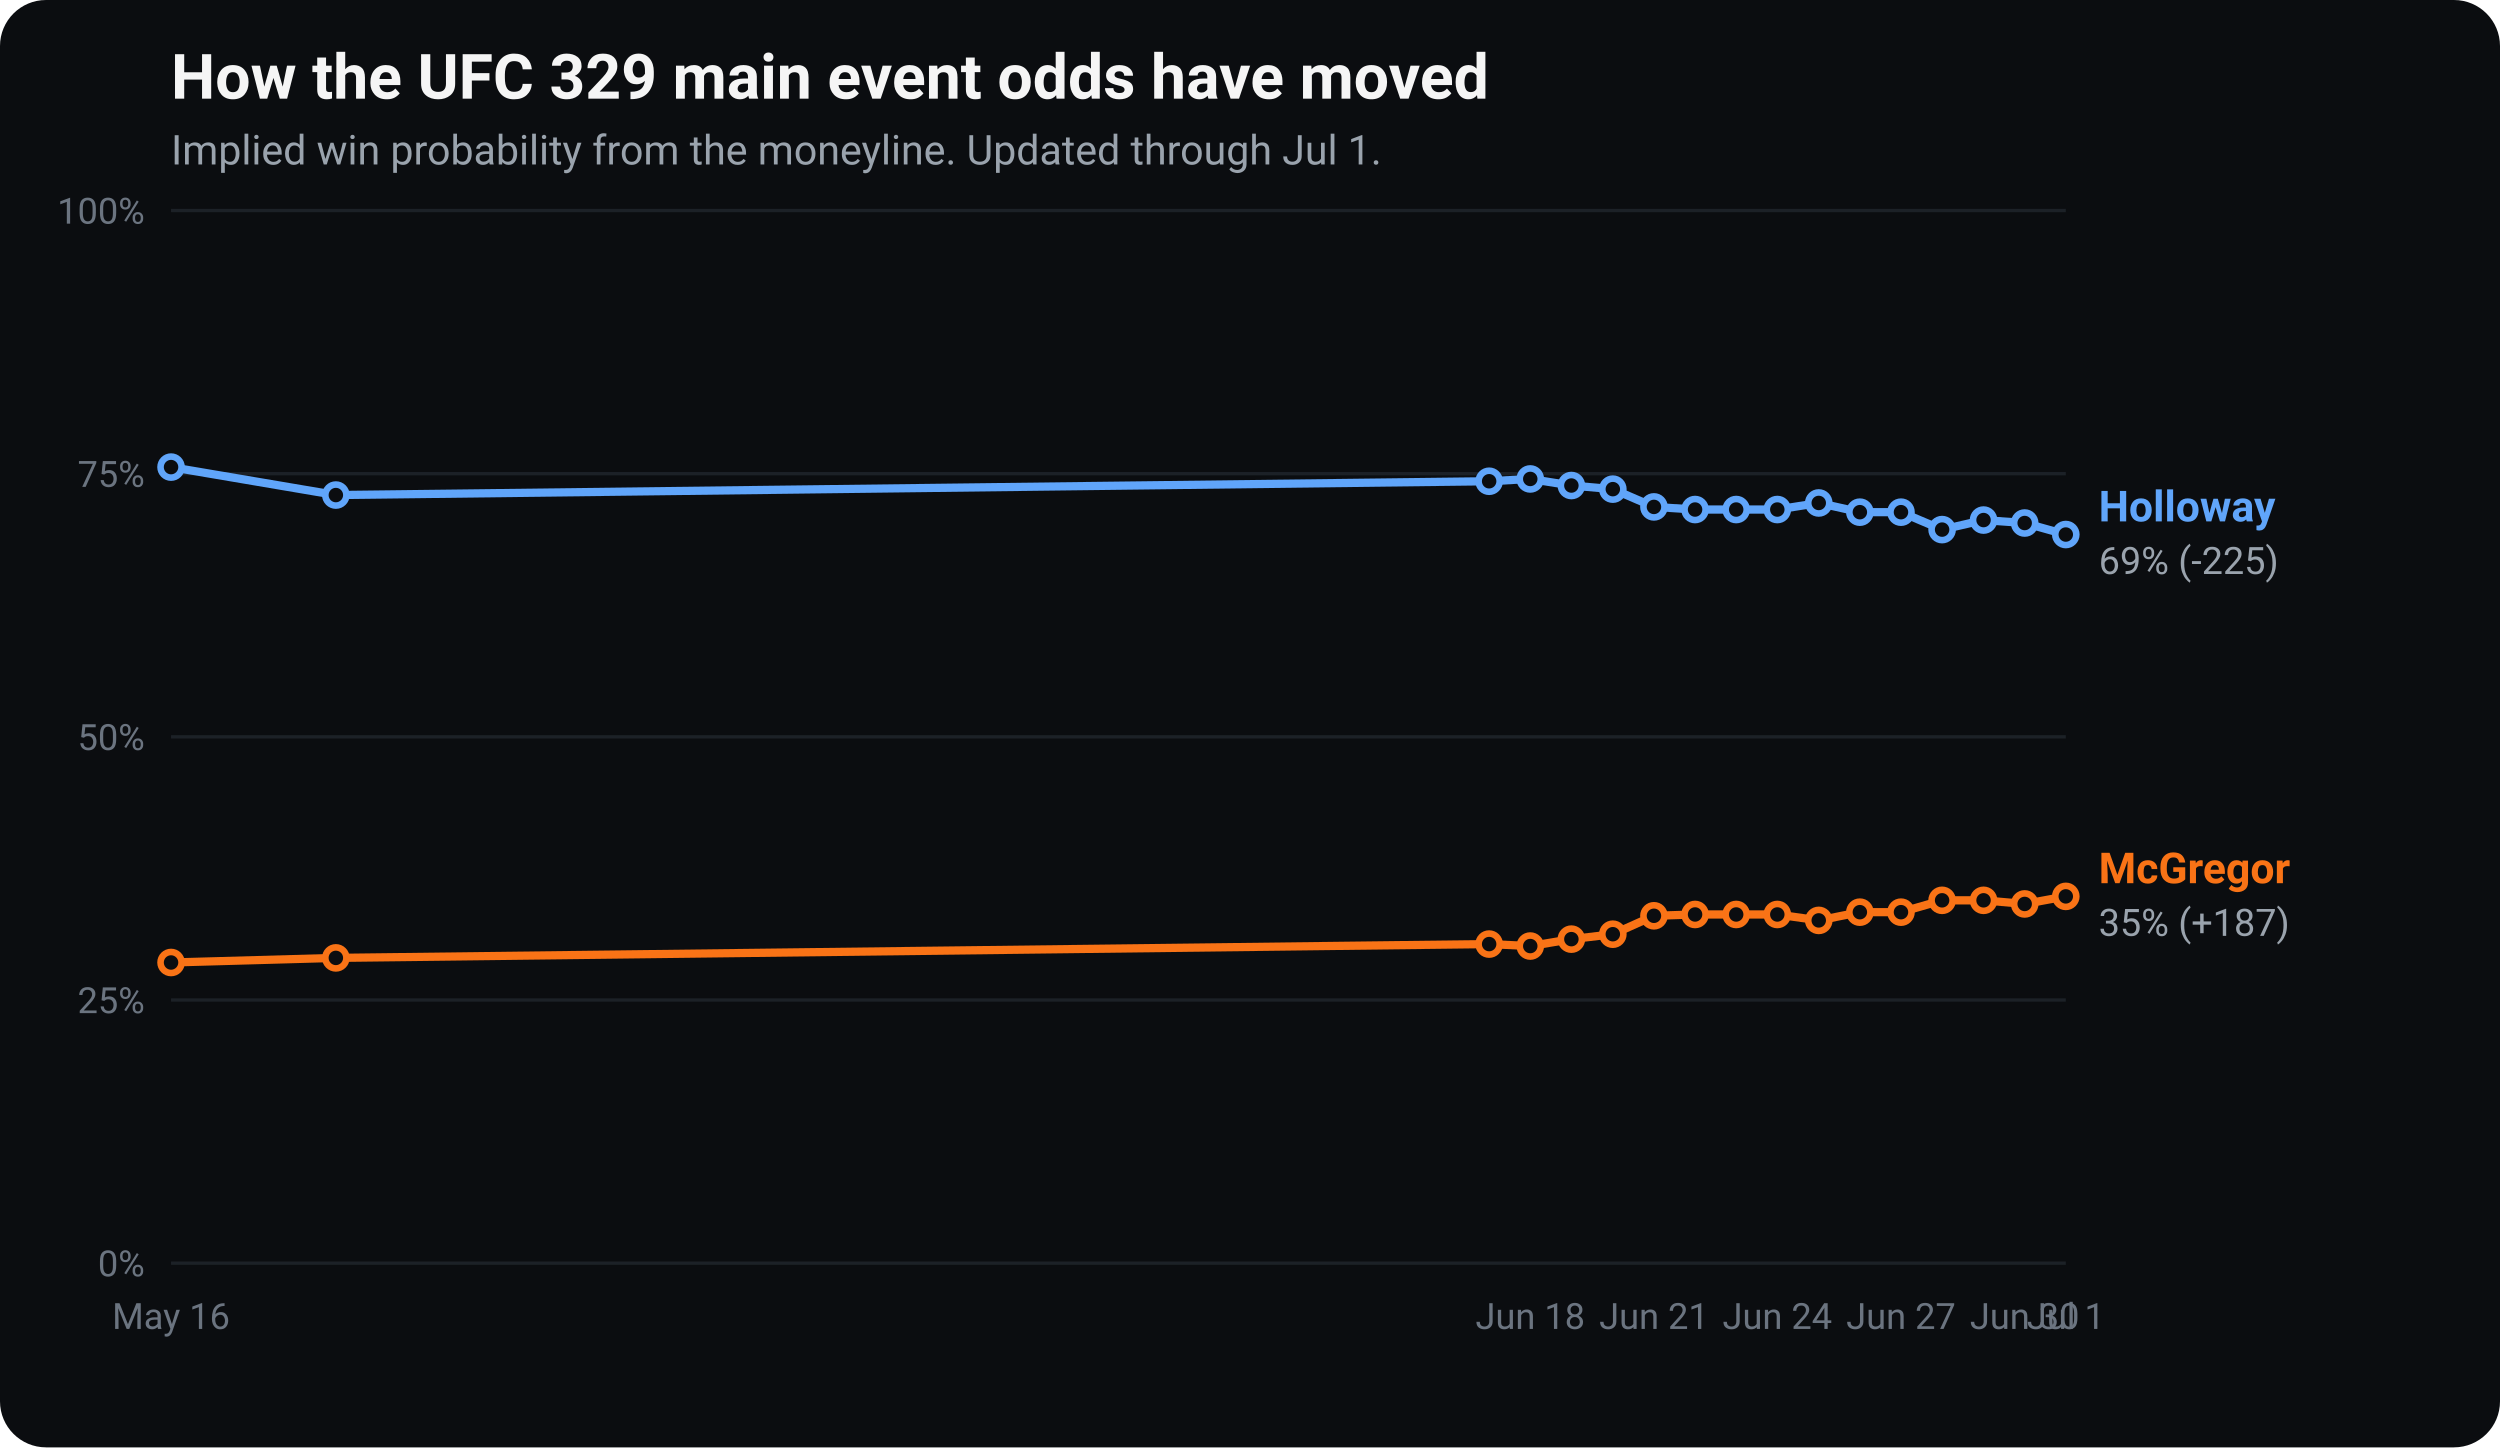
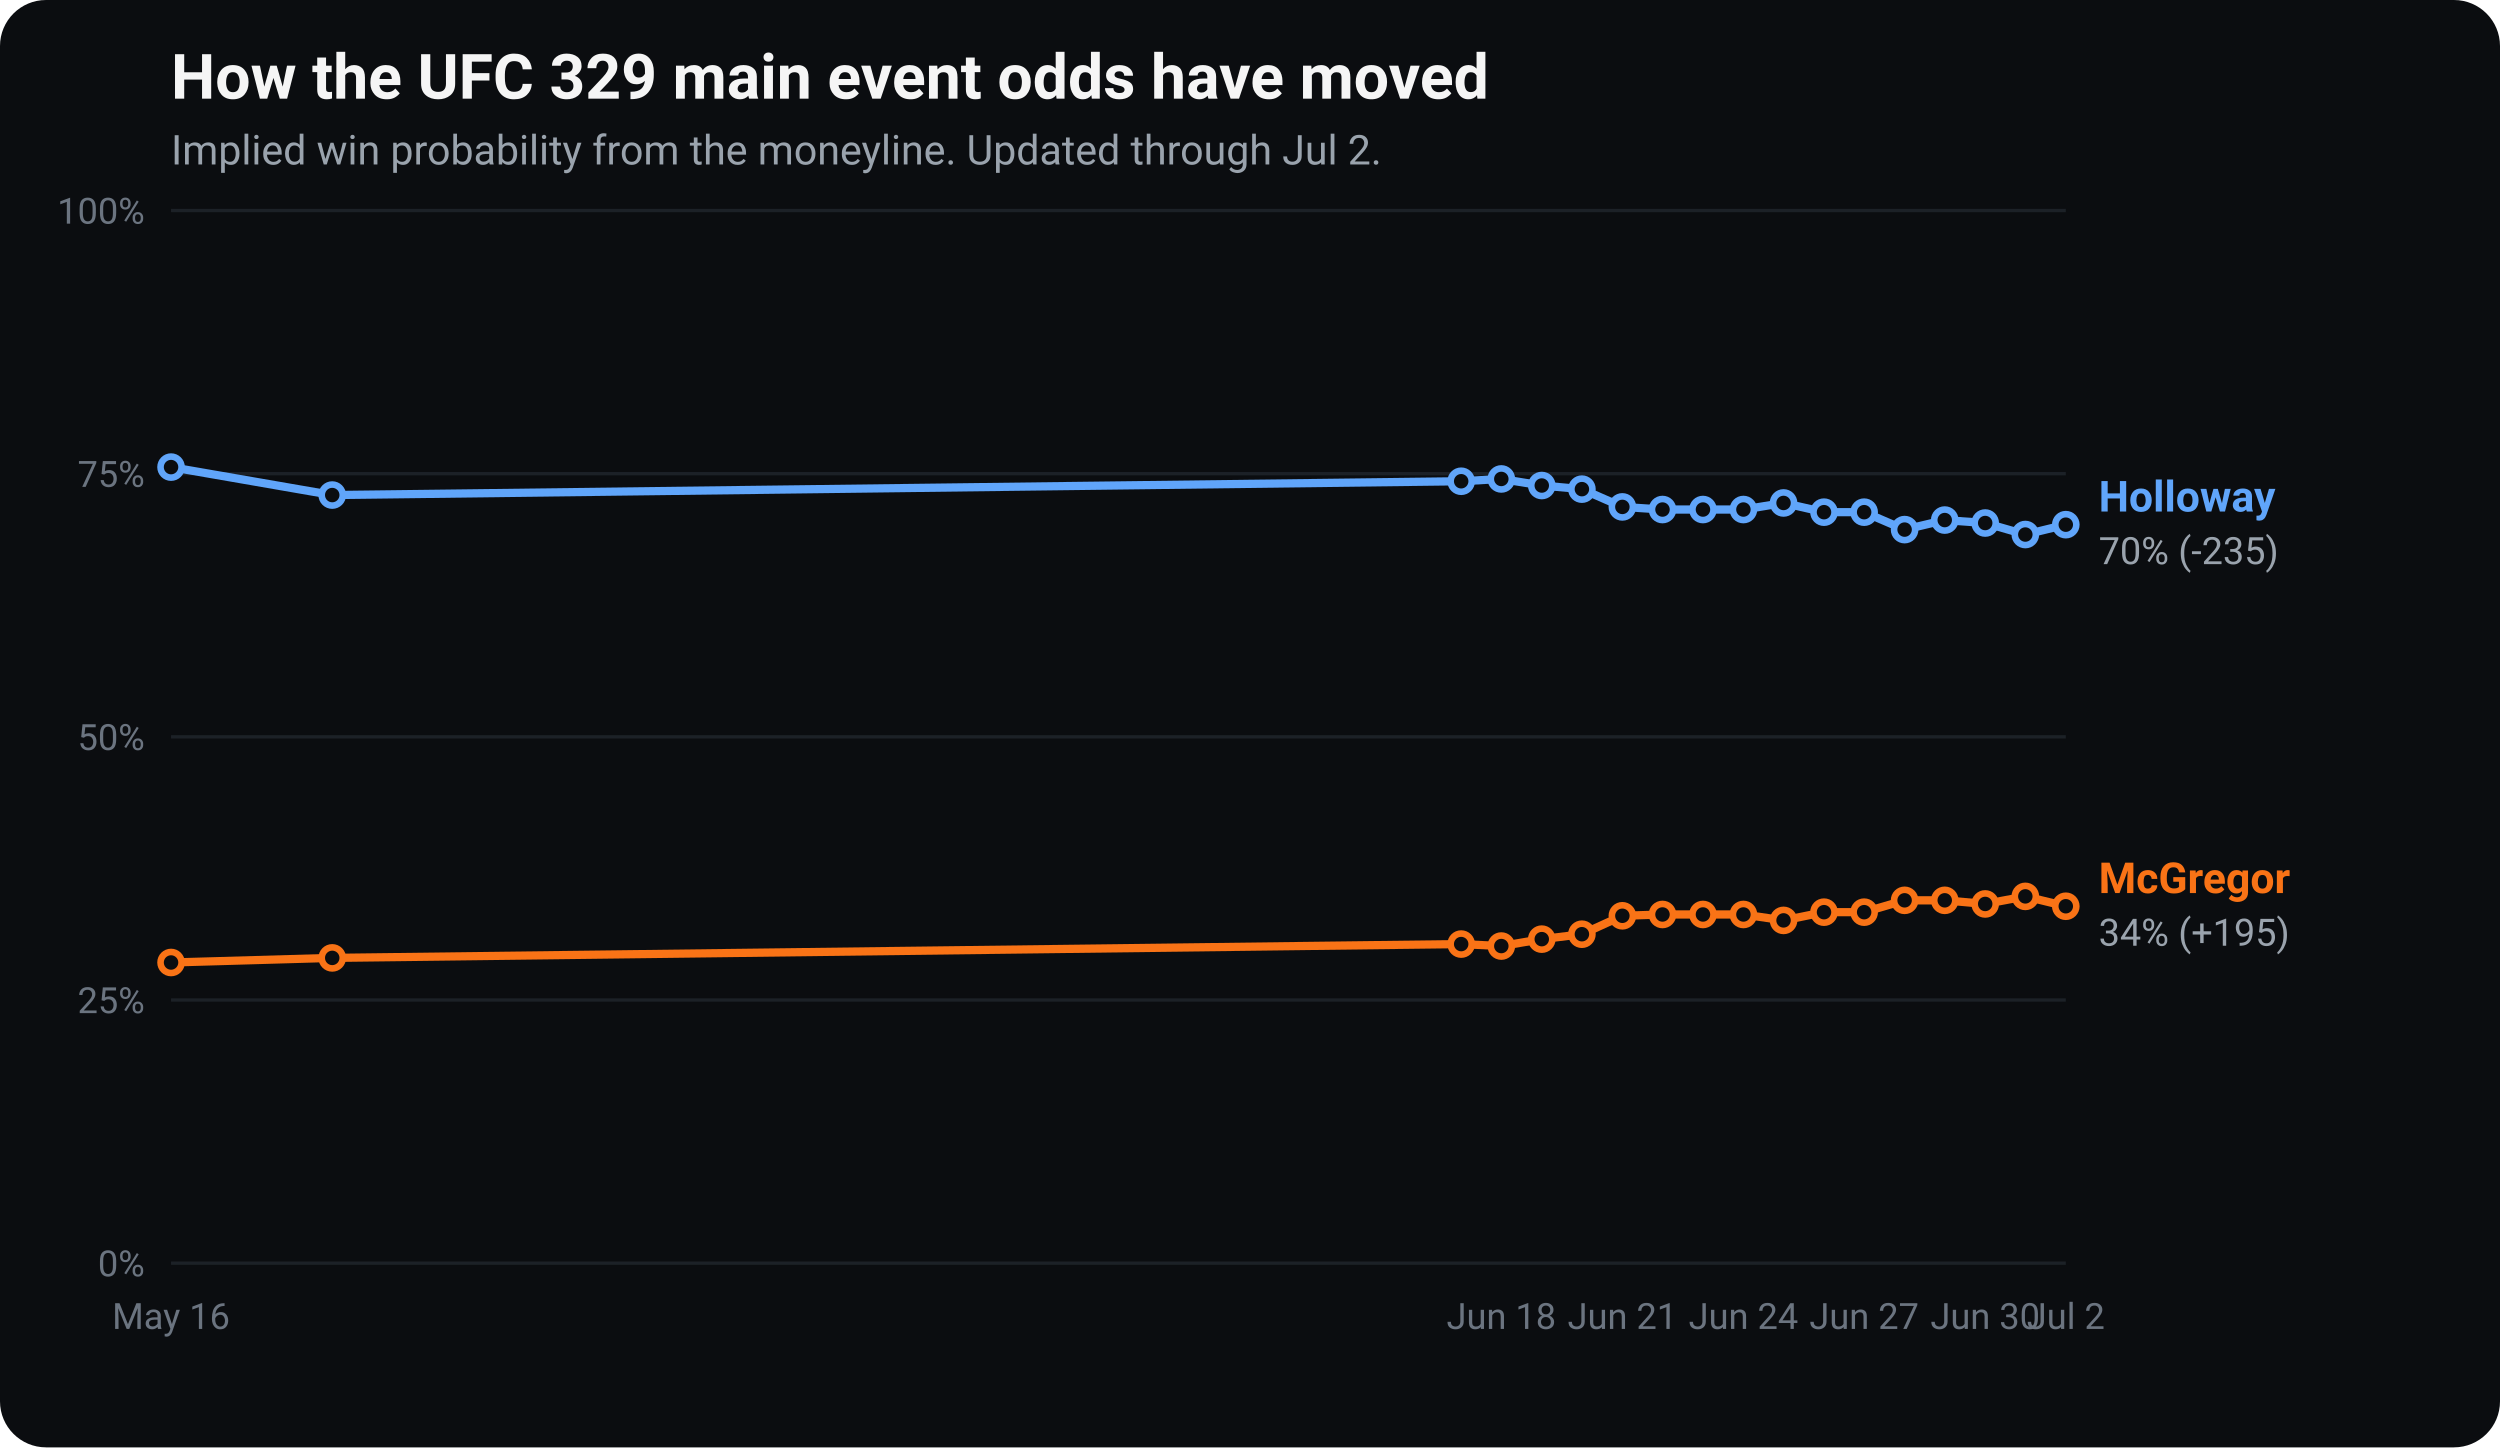
<svg xmlns="http://www.w3.org/2000/svg" viewBox="0 0 760 440" width="760" height="440" font-family="-apple-system, Segoe UI, Roboto, Helvetica, Arial, sans-serif" role="img" aria-label="UFC 329 main event odds movement: implied win probability for Conor McGregor and Max Holloway over time.">
  <rect x="0" y="0" width="760" height="440" rx="14" fill="#0b0d10" />
  <text x="52" y="30" fill="#f5f5f5" font-size="19" font-weight="700">How the UFC 329 main event odds have moved</text>
-   <text x="52" y="50" fill="#9aa3ad" font-size="12.5">Implied win probability from the moneyline. Updated through Jul 1.</text>
+   <text x="52" y="50" fill="#9aa3ad" font-size="12.5">Implied win probability from the moneyline. Updated through Jul 2.</text>
  <line x1="52" y1="384.0" x2="628" y2="384.0" stroke="#1c2127" stroke-width="1" />
  <text x="44" y="388.0" fill="#6b7480" font-size="11" text-anchor="end">0%</text>
  <line x1="52" y1="304.0" x2="628" y2="304.0" stroke="#1c2127" stroke-width="1" />
  <text x="44" y="308.0" fill="#6b7480" font-size="11" text-anchor="end">25%</text>
  <line x1="52" y1="224.0" x2="628" y2="224.0" stroke="#1c2127" stroke-width="1" />
  <text x="44" y="228.0" fill="#6b7480" font-size="11" text-anchor="end">50%</text>
  <line x1="52" y1="144.0" x2="628" y2="144.0" stroke="#1c2127" stroke-width="1" />
  <text x="44" y="148.0" fill="#6b7480" font-size="11" text-anchor="end">75%</text>
  <line x1="52" y1="64.0" x2="628" y2="64.0" stroke="#1c2127" stroke-width="1" />
  <text x="44" y="68.0" fill="#6b7480" font-size="11" text-anchor="end">100%</text>
  <text x="52.0" y="404" fill="#6b7480" font-size="11" text-anchor="middle">May 16</text>
-   <text x="465.2" y="404" fill="#6b7480" font-size="11" text-anchor="middle">Jun 18</text>
-   <text x="502.8" y="404" fill="#6b7480" font-size="11" text-anchor="middle">Jun 21</text>
-   <text x="540.3" y="404" fill="#6b7480" font-size="11" text-anchor="middle">Jun 24</text>
-   <text x="577.9" y="404" fill="#6b7480" font-size="11" text-anchor="middle">Jun 27</text>
-   <text x="615.5" y="404" fill="#6b7480" font-size="11" text-anchor="middle">Jun 30</text>
-   <text x="628.0" y="404" fill="#6b7480" font-size="11" text-anchor="middle">Jul 1</text>
-   <polyline points="52.0,292.6 102.1,291.2 452.7,287.0 465.2,287.6 477.7,285.5 490.3,284.0 502.8,278.4 515.3,278.0 527.8,278.0 540.3,278.0 552.9,279.8 565.4,277.3 577.9,277.3 590.4,273.7 603.0,273.7 615.5,274.8 628.0,272.5" fill="none" stroke="#f97316" stroke-width="2.5" stroke-linejoin="round" stroke-linecap="round" />
+   <text x="456.4" y="404" fill="#6b7480" font-size="11" text-anchor="middle">Jun 18</text>
+   <text x="493.2" y="404" fill="#6b7480" font-size="11" text-anchor="middle">Jun 21</text>
+   <text x="530.0" y="404" fill="#6b7480" font-size="11" text-anchor="middle">Jun 24</text>
+   <text x="566.7" y="404" fill="#6b7480" font-size="11" text-anchor="middle">Jun 27</text>
+   <text x="603.5" y="404" fill="#6b7480" font-size="11" text-anchor="middle">Jun 30</text>
+   <text x="628.0" y="404" fill="#6b7480" font-size="11" text-anchor="middle">Jul 2</text>
+   <polyline points="52.0,292.6 101.0,291.2 444.2,287.0 456.4,287.6 468.7,285.5 480.9,284.0 493.2,278.4 505.4,278.0 517.7,278.0 530.0,278.0 542.2,279.8 554.5,277.3 566.7,277.3 579.0,273.7 591.2,273.7 603.5,274.8 615.7,272.5 628.0,275.5" fill="none" stroke="#f97316" stroke-width="2.5" stroke-linejoin="round" stroke-linecap="round" />
  <circle cx="52.0" cy="292.6" r="3.2" fill="#0b0d10" stroke="#f97316" stroke-width="2" />
-   <circle cx="102.1" cy="291.2" r="3.2" fill="#0b0d10" stroke="#f97316" stroke-width="2" />
-   <circle cx="452.7" cy="287.0" r="3.2" fill="#0b0d10" stroke="#f97316" stroke-width="2" />
-   <circle cx="465.2" cy="287.6" r="3.2" fill="#0b0d10" stroke="#f97316" stroke-width="2" />
-   <circle cx="477.7" cy="285.5" r="3.2" fill="#0b0d10" stroke="#f97316" stroke-width="2" />
-   <circle cx="490.3" cy="284.0" r="3.2" fill="#0b0d10" stroke="#f97316" stroke-width="2" />
-   <circle cx="502.8" cy="278.4" r="3.2" fill="#0b0d10" stroke="#f97316" stroke-width="2" />
-   <circle cx="515.3" cy="278.0" r="3.2" fill="#0b0d10" stroke="#f97316" stroke-width="2" />
-   <circle cx="527.8" cy="278.0" r="3.2" fill="#0b0d10" stroke="#f97316" stroke-width="2" />
-   <circle cx="540.3" cy="278.0" r="3.2" fill="#0b0d10" stroke="#f97316" stroke-width="2" />
-   <circle cx="552.9" cy="279.8" r="3.2" fill="#0b0d10" stroke="#f97316" stroke-width="2" />
-   <circle cx="565.4" cy="277.3" r="3.2" fill="#0b0d10" stroke="#f97316" stroke-width="2" />
-   <circle cx="577.9" cy="277.3" r="3.2" fill="#0b0d10" stroke="#f97316" stroke-width="2" />
-   <circle cx="590.4" cy="273.7" r="3.2" fill="#0b0d10" stroke="#f97316" stroke-width="2" />
-   <circle cx="603.0" cy="273.7" r="3.2" fill="#0b0d10" stroke="#f97316" stroke-width="2" />
-   <circle cx="615.5" cy="274.8" r="3.2" fill="#0b0d10" stroke="#f97316" stroke-width="2" />
-   <circle cx="628.0" cy="272.5" r="3.2" fill="#0b0d10" stroke="#f97316" stroke-width="2" />
-   <text x="638.0" y="268.5" fill="#f97316" font-size="13" font-weight="700">McGregor</text>
-   <text x="638.0" y="284.5" fill="#9aa3ad" font-size="11.5">35% (+187)</text>
-   <polyline points="52.0,142.0 102.1,150.5 452.7,146.3 465.2,145.6 477.7,147.6 490.3,148.7 502.8,154.1 515.3,154.9 527.8,154.9 540.3,154.9 552.9,152.9 565.4,155.7 577.9,155.7 590.4,161.0 603.0,158.1 615.5,159.0 628.0,162.5" fill="none" stroke="#60a5fa" stroke-width="2.5" stroke-linejoin="round" stroke-linecap="round" />
+   <circle cx="101.0" cy="291.2" r="3.2" fill="#0b0d10" stroke="#f97316" stroke-width="2" />
+   <circle cx="444.2" cy="287.0" r="3.2" fill="#0b0d10" stroke="#f97316" stroke-width="2" />
+   <circle cx="456.4" cy="287.6" r="3.2" fill="#0b0d10" stroke="#f97316" stroke-width="2" />
+   <circle cx="468.7" cy="285.5" r="3.2" fill="#0b0d10" stroke="#f97316" stroke-width="2" />
+   <circle cx="480.9" cy="284.0" r="3.2" fill="#0b0d10" stroke="#f97316" stroke-width="2" />
+   <circle cx="493.2" cy="278.4" r="3.2" fill="#0b0d10" stroke="#f97316" stroke-width="2" />
+   <circle cx="505.4" cy="278.0" r="3.2" fill="#0b0d10" stroke="#f97316" stroke-width="2" />
+   <circle cx="517.7" cy="278.0" r="3.2" fill="#0b0d10" stroke="#f97316" stroke-width="2" />
+   <circle cx="530.0" cy="278.0" r="3.2" fill="#0b0d10" stroke="#f97316" stroke-width="2" />
+   <circle cx="542.2" cy="279.8" r="3.2" fill="#0b0d10" stroke="#f97316" stroke-width="2" />
+   <circle cx="554.5" cy="277.3" r="3.2" fill="#0b0d10" stroke="#f97316" stroke-width="2" />
+   <circle cx="566.7" cy="277.3" r="3.2" fill="#0b0d10" stroke="#f97316" stroke-width="2" />
+   <circle cx="579.0" cy="273.7" r="3.2" fill="#0b0d10" stroke="#f97316" stroke-width="2" />
+   <circle cx="591.2" cy="273.7" r="3.2" fill="#0b0d10" stroke="#f97316" stroke-width="2" />
+   <circle cx="603.5" cy="274.8" r="3.2" fill="#0b0d10" stroke="#f97316" stroke-width="2" />
+   <circle cx="615.7" cy="272.5" r="3.2" fill="#0b0d10" stroke="#f97316" stroke-width="2" />
+   <circle cx="628.0" cy="275.5" r="3.2" fill="#0b0d10" stroke="#f97316" stroke-width="2" />
+   <text x="638.0" y="271.5" fill="#f97316" font-size="13" font-weight="700">McGregor</text>
+   <text x="638.0" y="287.5" fill="#9aa3ad" font-size="11.5">34% (+195)</text>
+   <polyline points="52.0,142.0 101.0,150.5 444.2,146.3 456.4,145.6 468.7,147.6 480.9,148.7 493.2,154.1 505.4,154.9 517.7,154.9 530.0,154.9 542.2,152.9 554.5,155.7 566.7,155.7 579.0,161.0 591.2,158.1 603.5,159.0 615.7,162.5 628.0,159.5" fill="none" stroke="#60a5fa" stroke-width="2.5" stroke-linejoin="round" stroke-linecap="round" />
  <circle cx="52.0" cy="142.0" r="3.2" fill="#0b0d10" stroke="#60a5fa" stroke-width="2" />
-   <circle cx="102.1" cy="150.5" r="3.2" fill="#0b0d10" stroke="#60a5fa" stroke-width="2" />
-   <circle cx="452.7" cy="146.3" r="3.2" fill="#0b0d10" stroke="#60a5fa" stroke-width="2" />
-   <circle cx="465.2" cy="145.6" r="3.2" fill="#0b0d10" stroke="#60a5fa" stroke-width="2" />
-   <circle cx="477.7" cy="147.6" r="3.2" fill="#0b0d10" stroke="#60a5fa" stroke-width="2" />
-   <circle cx="490.3" cy="148.7" r="3.2" fill="#0b0d10" stroke="#60a5fa" stroke-width="2" />
-   <circle cx="502.8" cy="154.1" r="3.2" fill="#0b0d10" stroke="#60a5fa" stroke-width="2" />
-   <circle cx="515.3" cy="154.9" r="3.2" fill="#0b0d10" stroke="#60a5fa" stroke-width="2" />
-   <circle cx="527.8" cy="154.9" r="3.2" fill="#0b0d10" stroke="#60a5fa" stroke-width="2" />
-   <circle cx="540.3" cy="154.9" r="3.2" fill="#0b0d10" stroke="#60a5fa" stroke-width="2" />
-   <circle cx="552.9" cy="152.9" r="3.2" fill="#0b0d10" stroke="#60a5fa" stroke-width="2" />
-   <circle cx="565.4" cy="155.7" r="3.2" fill="#0b0d10" stroke="#60a5fa" stroke-width="2" />
-   <circle cx="577.9" cy="155.7" r="3.2" fill="#0b0d10" stroke="#60a5fa" stroke-width="2" />
-   <circle cx="590.4" cy="161.0" r="3.2" fill="#0b0d10" stroke="#60a5fa" stroke-width="2" />
-   <circle cx="603.0" cy="158.1" r="3.2" fill="#0b0d10" stroke="#60a5fa" stroke-width="2" />
-   <circle cx="615.5" cy="159.0" r="3.2" fill="#0b0d10" stroke="#60a5fa" stroke-width="2" />
-   <circle cx="628.0" cy="162.5" r="3.2" fill="#0b0d10" stroke="#60a5fa" stroke-width="2" />
-   <text x="638.0" y="158.5" fill="#60a5fa" font-size="13" font-weight="700">Holloway</text>
-   <text x="638.0" y="174.5" fill="#9aa3ad" font-size="11.5">69% (-225)</text>
+   <circle cx="101.0" cy="150.5" r="3.2" fill="#0b0d10" stroke="#60a5fa" stroke-width="2" />
+   <circle cx="444.2" cy="146.3" r="3.2" fill="#0b0d10" stroke="#60a5fa" stroke-width="2" />
+   <circle cx="456.4" cy="145.6" r="3.2" fill="#0b0d10" stroke="#60a5fa" stroke-width="2" />
+   <circle cx="468.7" cy="147.6" r="3.2" fill="#0b0d10" stroke="#60a5fa" stroke-width="2" />
+   <circle cx="480.9" cy="148.7" r="3.2" fill="#0b0d10" stroke="#60a5fa" stroke-width="2" />
+   <circle cx="493.2" cy="154.1" r="3.2" fill="#0b0d10" stroke="#60a5fa" stroke-width="2" />
+   <circle cx="505.4" cy="154.9" r="3.2" fill="#0b0d10" stroke="#60a5fa" stroke-width="2" />
+   <circle cx="517.7" cy="154.9" r="3.2" fill="#0b0d10" stroke="#60a5fa" stroke-width="2" />
+   <circle cx="530.0" cy="154.9" r="3.2" fill="#0b0d10" stroke="#60a5fa" stroke-width="2" />
+   <circle cx="542.2" cy="152.9" r="3.2" fill="#0b0d10" stroke="#60a5fa" stroke-width="2" />
+   <circle cx="554.5" cy="155.7" r="3.2" fill="#0b0d10" stroke="#60a5fa" stroke-width="2" />
+   <circle cx="566.7" cy="155.7" r="3.2" fill="#0b0d10" stroke="#60a5fa" stroke-width="2" />
+   <circle cx="579.0" cy="161.0" r="3.2" fill="#0b0d10" stroke="#60a5fa" stroke-width="2" />
+   <circle cx="591.2" cy="158.1" r="3.2" fill="#0b0d10" stroke="#60a5fa" stroke-width="2" />
+   <circle cx="603.5" cy="159.0" r="3.2" fill="#0b0d10" stroke="#60a5fa" stroke-width="2" />
+   <circle cx="615.7" cy="162.5" r="3.2" fill="#0b0d10" stroke="#60a5fa" stroke-width="2" />
+   <circle cx="628.0" cy="159.5" r="3.2" fill="#0b0d10" stroke="#60a5fa" stroke-width="2" />
+   <text x="638.0" y="155.5" fill="#60a5fa" font-size="13" font-weight="700">Holloway</text>
+   <text x="638.0" y="171.5" fill="#9aa3ad" font-size="11.5">70% (-235)</text>
</svg>
